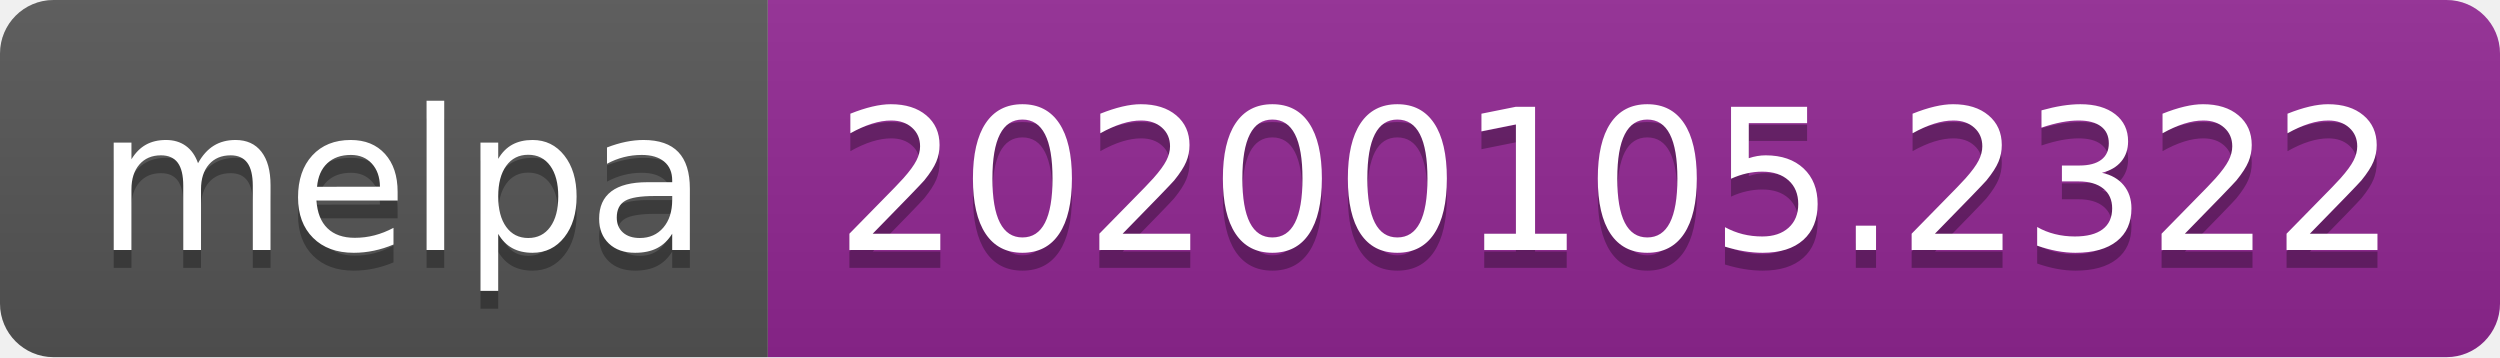
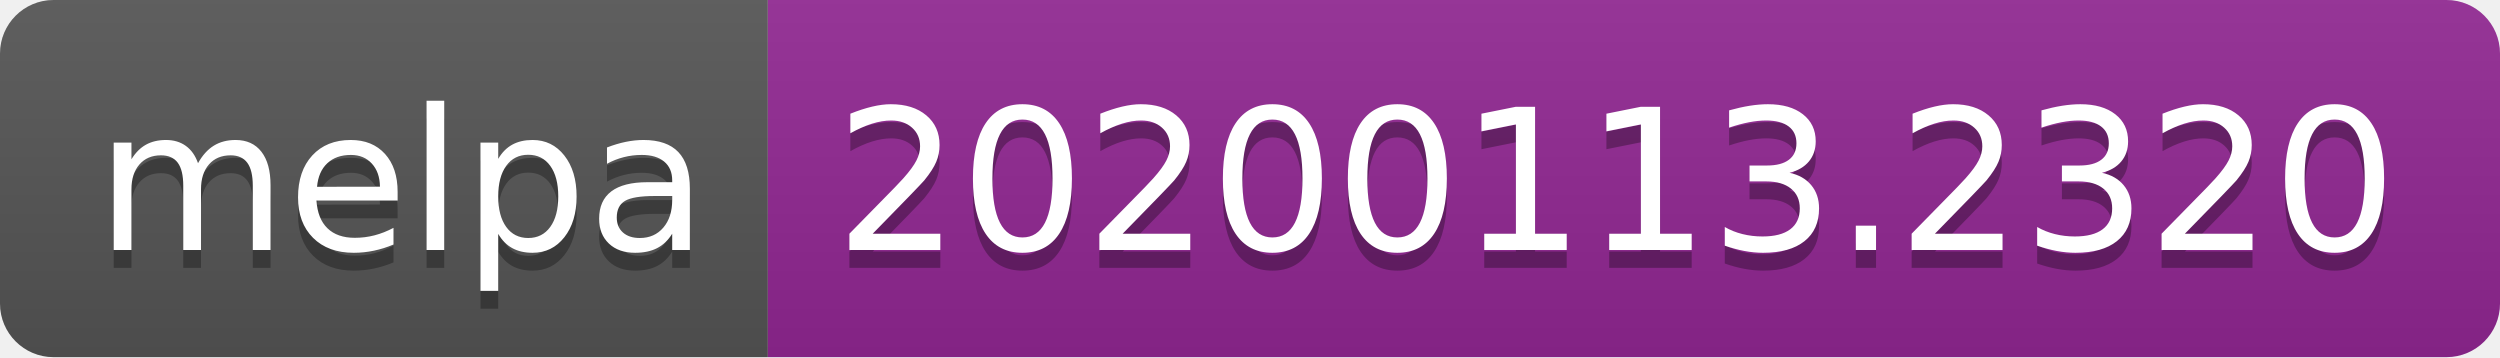
<svg xmlns="http://www.w3.org/2000/svg" width="140" height="20">
  <linearGradient id="b" x2="0" y2="100%">
    <stop offset="0" stop-color="#bbb" stop-opacity=".1" />
    <stop offset="1" stop-opacity=".1" />
  </linearGradient>
  <clipPath id="a">
    <rect width="140" height="20" rx="3" fill="#fff" />
  </clipPath>
  <g clip-path="url(#a)">
    <path fill="#555" d="M0 0h43v20H0z" />
    <path fill="#922793" d="M43 0h97v20H43z" />
    <path fill="url(#b)" d="M0 0h140v20H0z" />
  </g>
  <g fill="#fff" text-anchor="middle" font-family="DejaVu Sans,Verdana,Geneva,sans-serif" font-size="110">
    <text x="225" y="150" fill="#010101" fill-opacity=".3" transform="scale(.1)" textLength="330">melpa</text>
    <text x="225" y="140" transform="scale(.1)" textLength="330">melpa</text>
-     <text x="905" y="150" fill="#010101" fill-opacity=".3" transform="scale(.1)" textLength="870">20200105.2322</text>
-     <text x="905" y="140" transform="scale(.1)" textLength="870">20200105.2322</text>
+     <text x="905" y="150" fill="#010101" fill-opacity=".3" transform="scale(.1)" textLength="870">20200113.2320</text>
+     <text x="905" y="140" transform="scale(.1)" textLength="870">20200113.2320</text>
  </g>
</svg>
